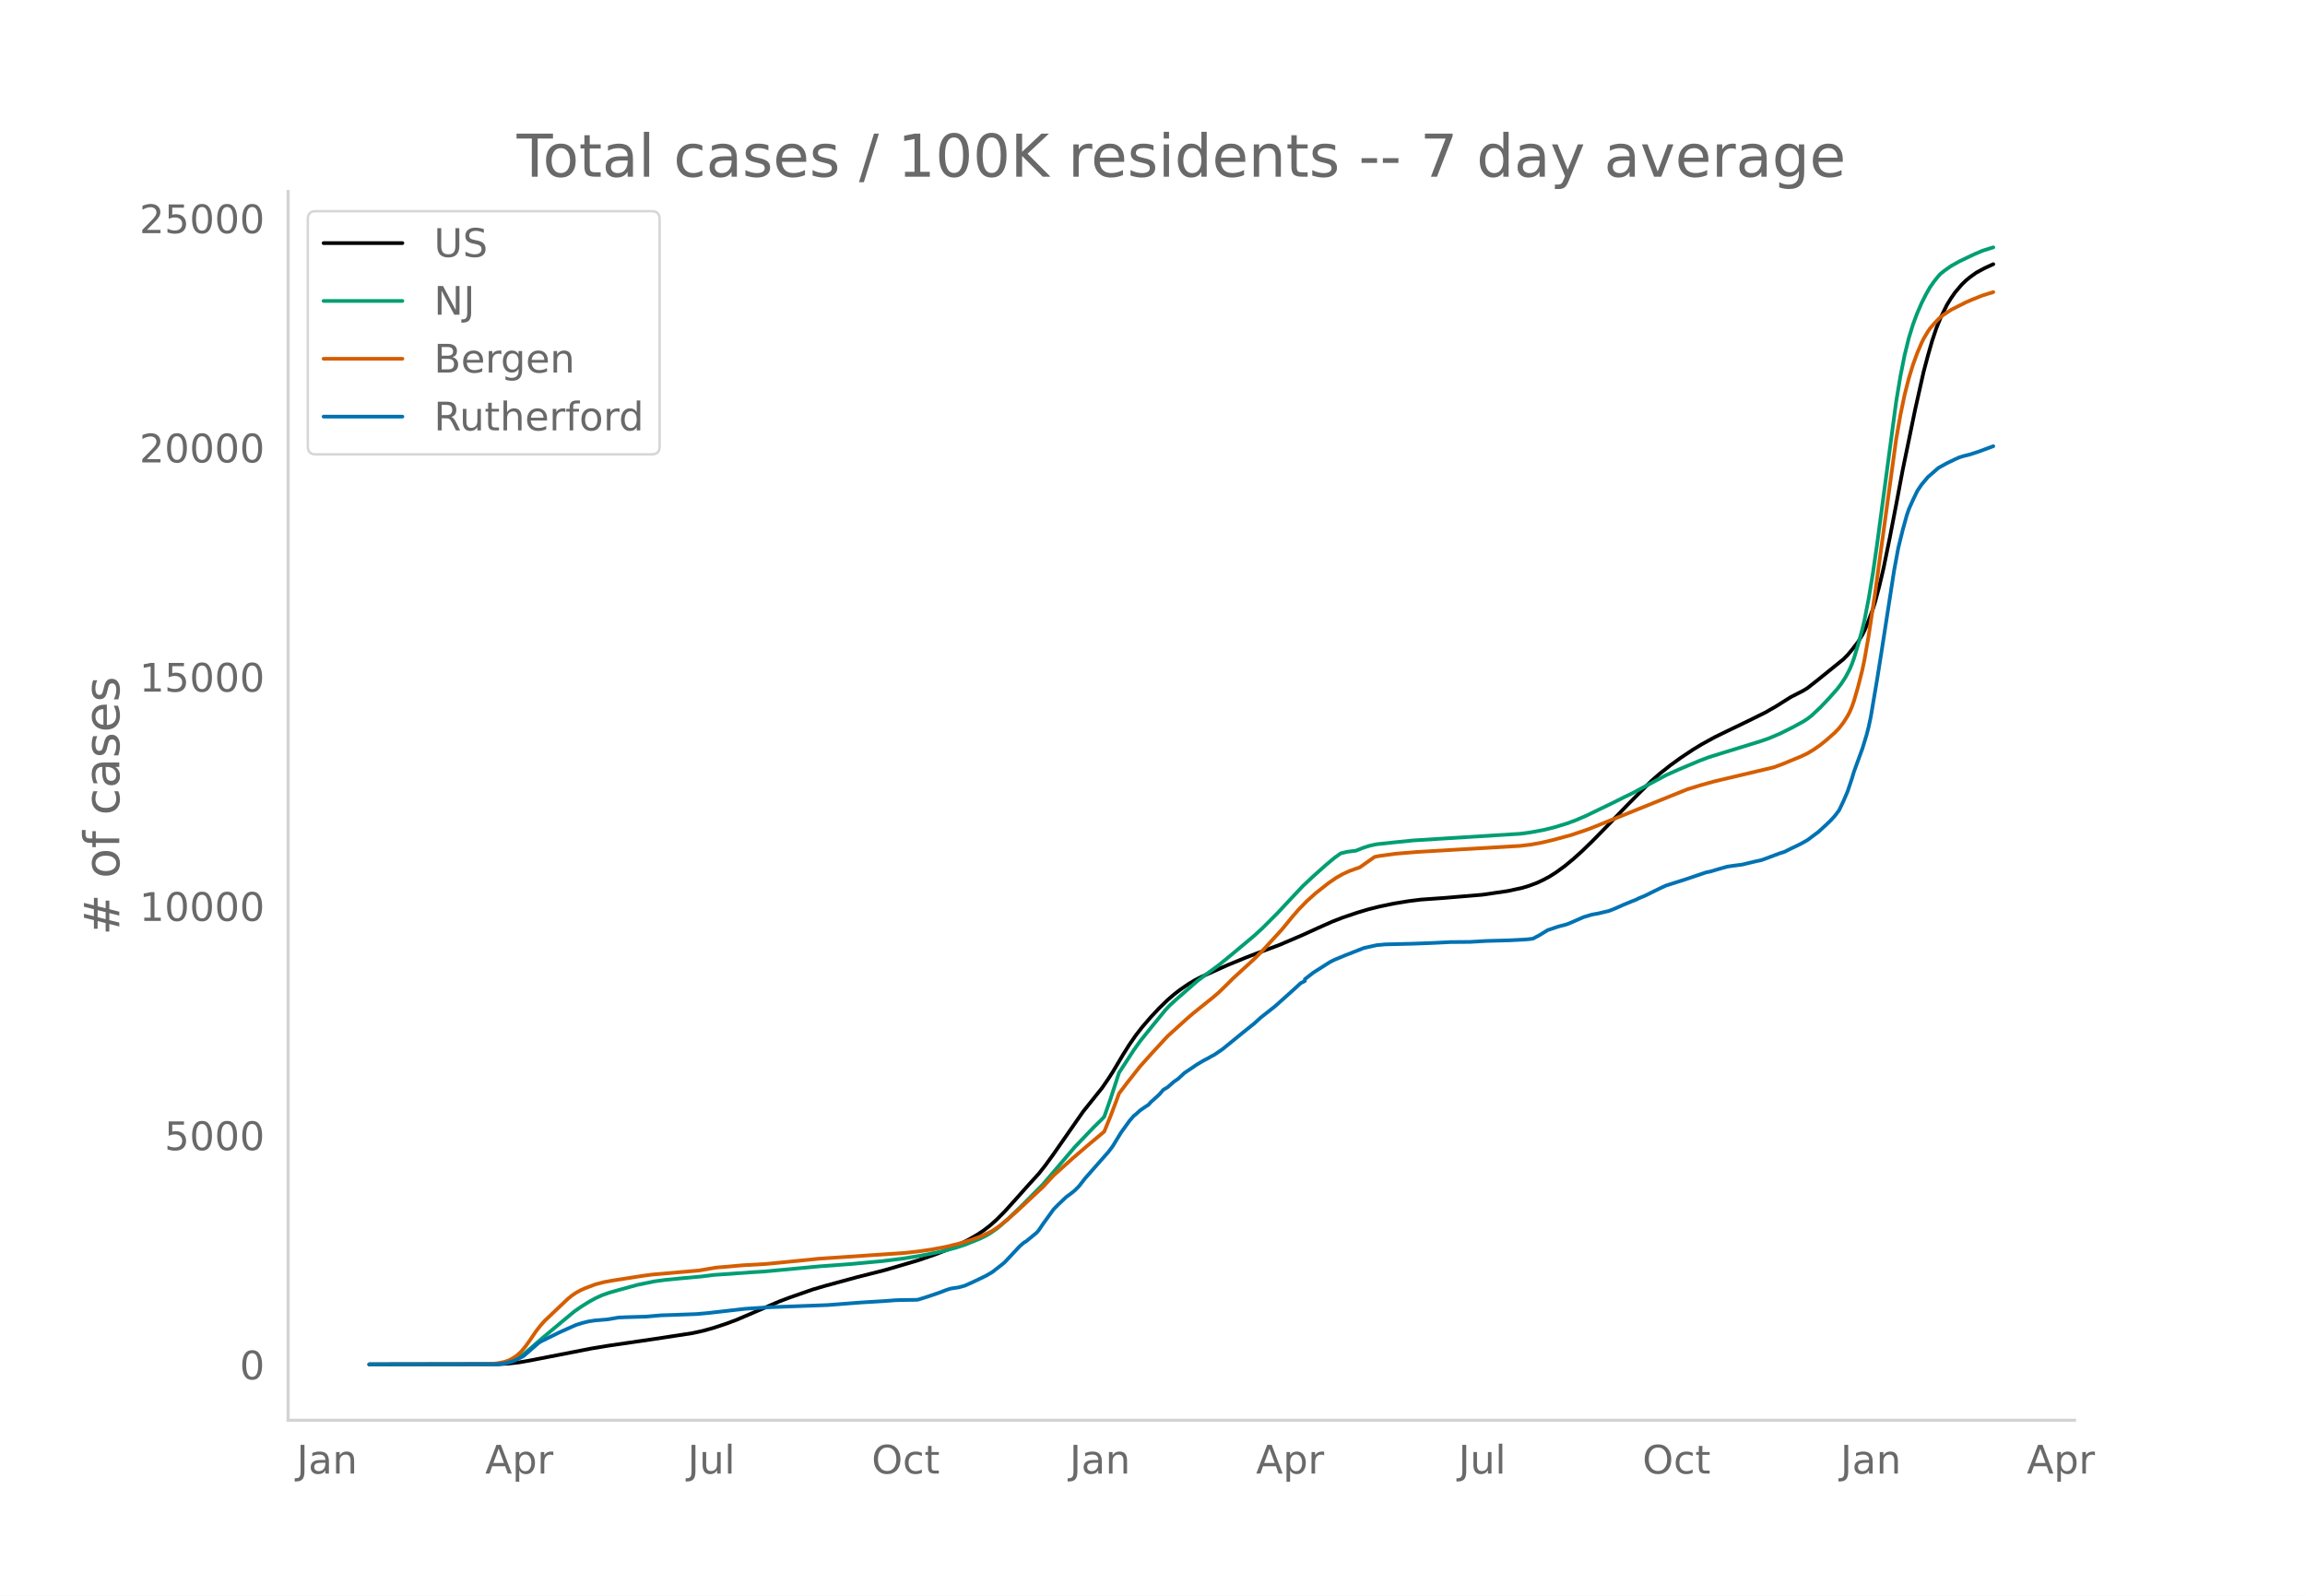
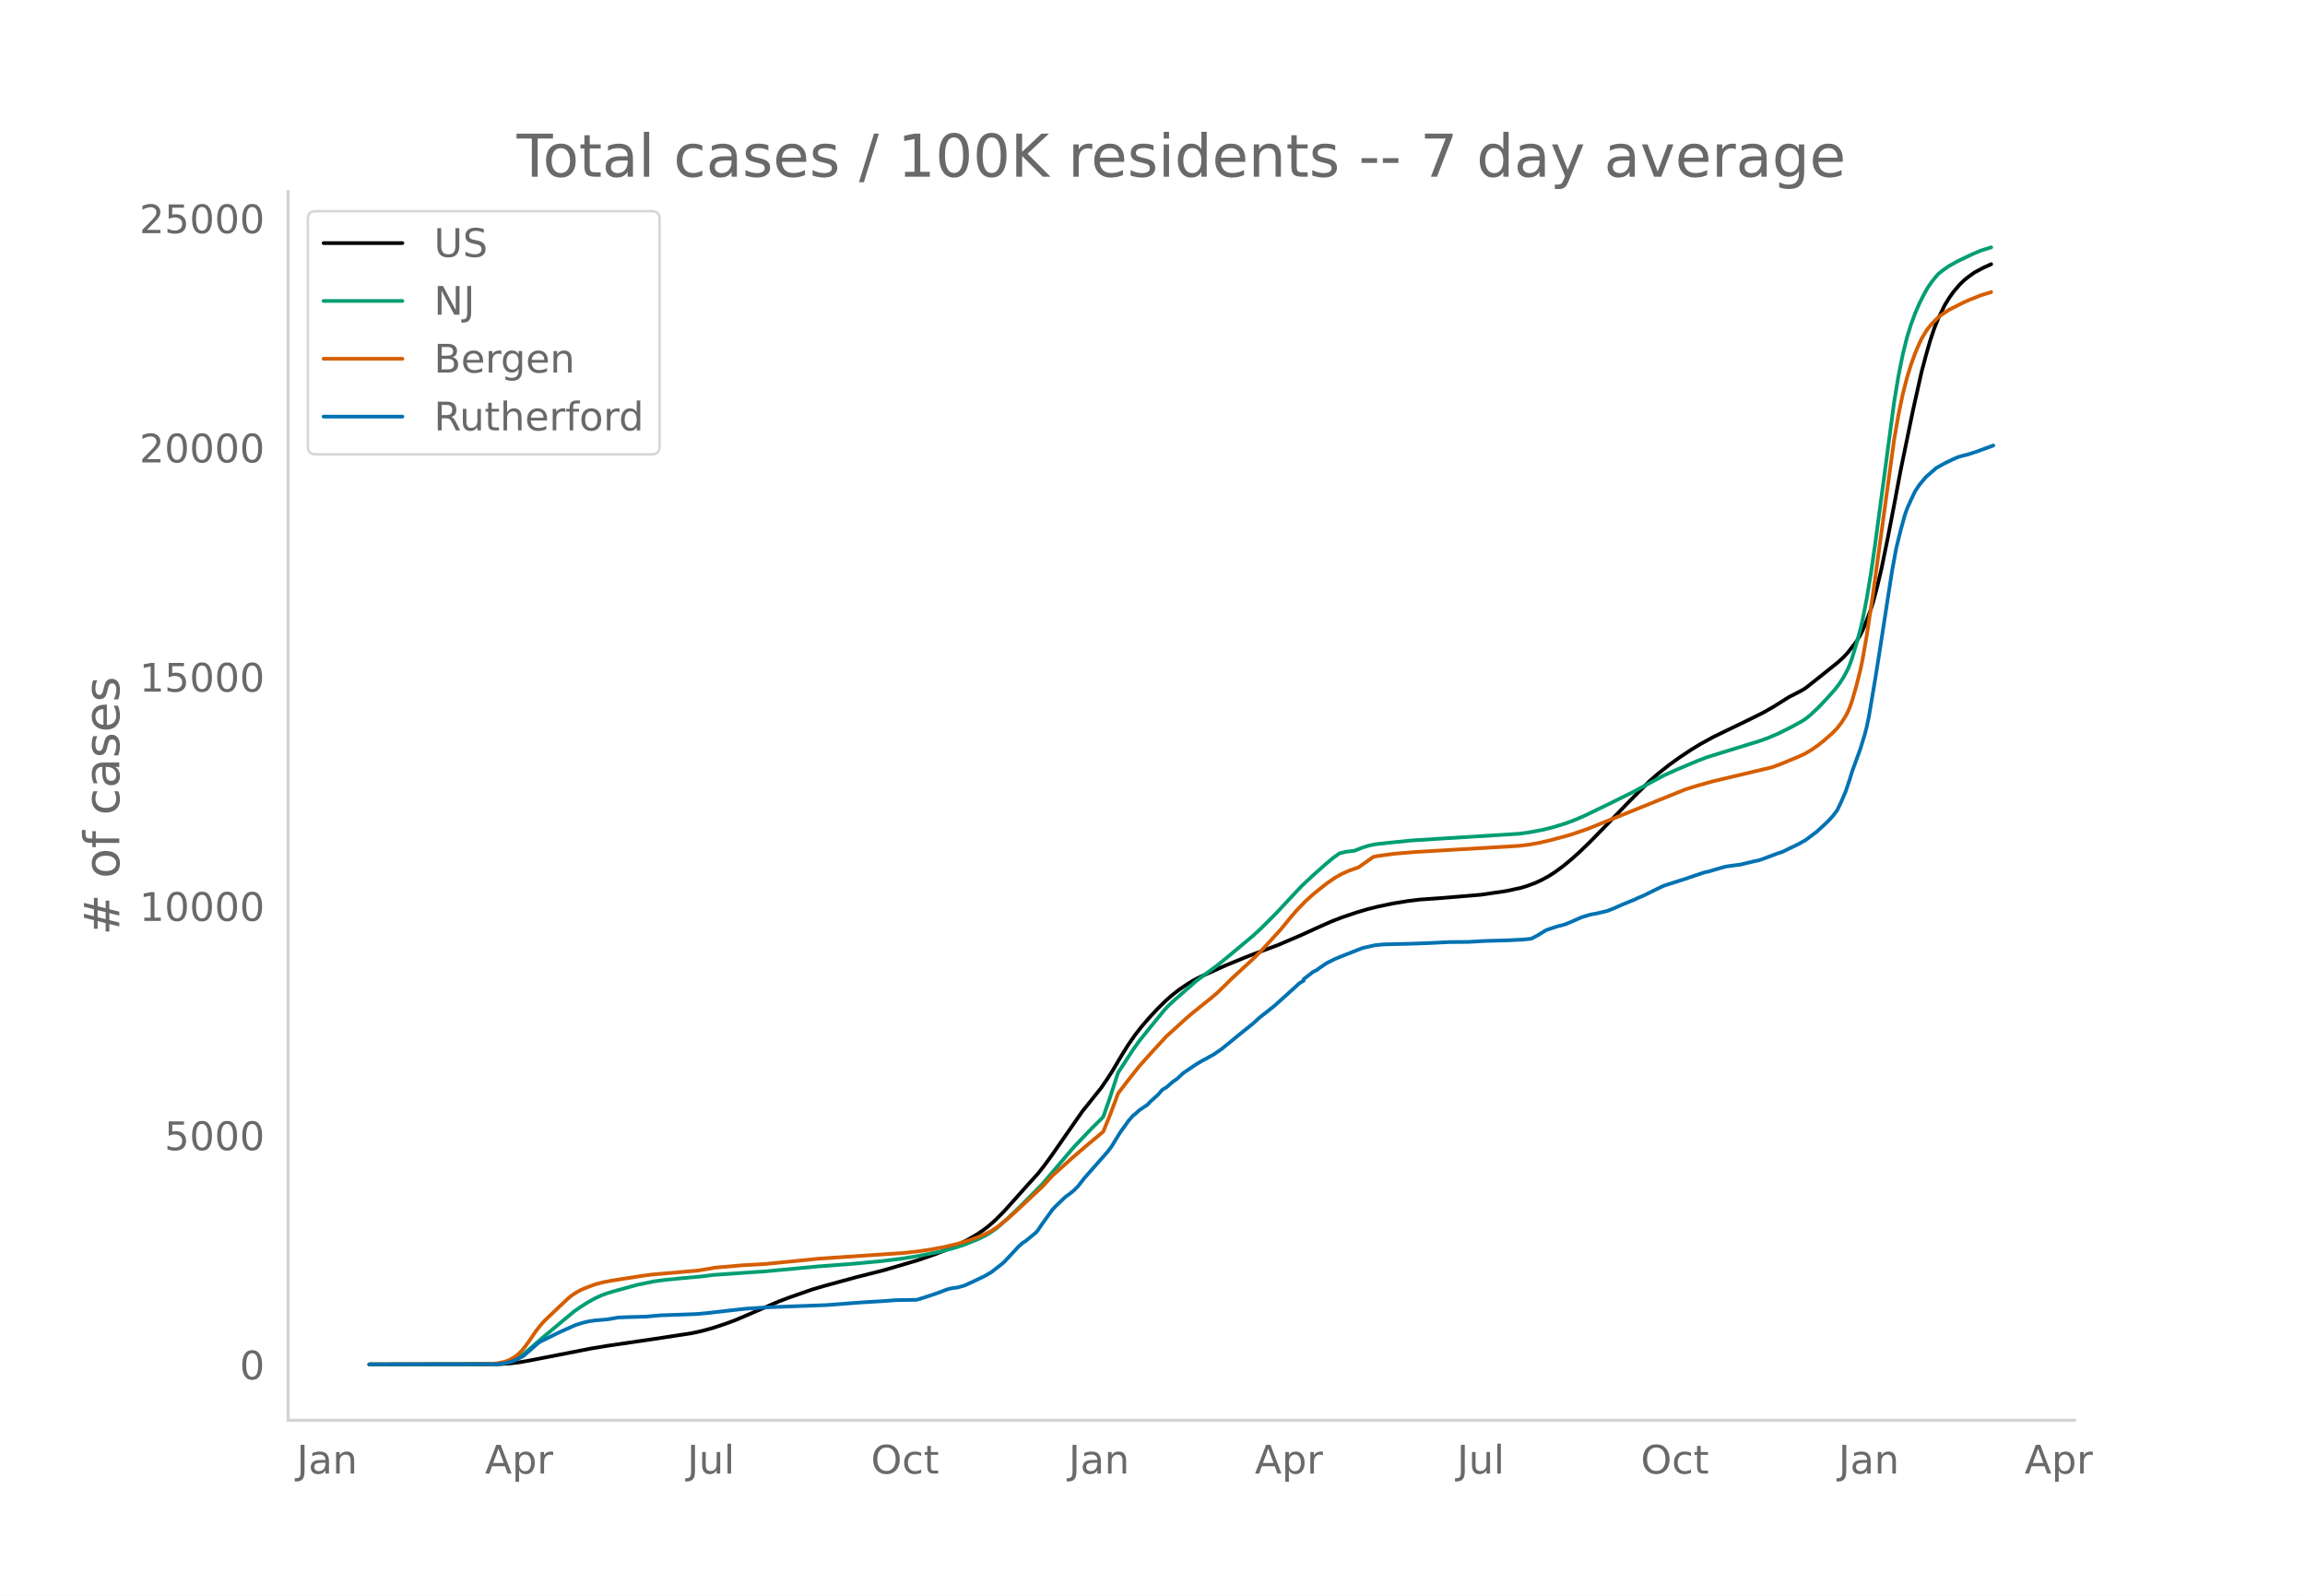
<svg xmlns="http://www.w3.org/2000/svg" xmlns:xlink="http://www.w3.org/1999/xlink" height="864" viewBox="0 0 936 648" width="1248">
  <defs>
    <style>*{stroke-linecap:butt;stroke-linejoin:round}</style>
  </defs>
  <g id="figure_1">
    <path d="M0 648h936V0H0z" style="fill:#fff" id="patch_1" />
    <g id="axes_1">
      <path d="M117 576.72h725.4V77.76H117z" style="fill:none" id="patch_2" />
-       <path clip-path="url(#pa39fddf79e)" d="m149.973 554.04 52.31-.087 4.288-.247 4.288-.495 4.287-.748 24.87-4.852 6.86-1.138 18.866-2.759 15.436-2.362 4.287-.945 4.288-1.193 5.145-1.7 4.288-1.605 5.145-2.207 12.006-5.177 4.288-1.627 9.433-3.286 5.145-1.511 12.863-3.499 11.148-2.82 13.721-4.036 6.86-2.364 6.003-2.343 3.43-1.552 4.288-2.198 3.43-1.977 2.573-1.726 2.573-1.989 2.573-2.287 3.43-3.462 4.287-4.764 5.146-5.778 4.287-4.7 2.573-3.252 3.43-4.714 12.006-17.249 7.718-9.634 2.573-3.753 1.715-2.657 4.287-7.205 2.573-4.083 2.573-3.699 2.572-3.315 3.43-3.973 3.43-3.667 3.43-3.336 2.574-2.229 2.572-1.987 3.43-2.335 2.573-1.54 2.573-1.314 10.29-4.628 7.718-3.174 4.288-1.66 9.433-3.512 9.433-4.04 6.003-2.737 6.003-2.674 4.287-1.67 6.003-2.024 4.288-1.279 4.288-1.08 6.003-1.267 6.002-.983 5.146-.645 2.572-.18 6.003-.426 7.718-.639 8.576-.717 10.29-1.501 6.003-1.298 2.573-.78 3.43-1.27 2.573-1.225 2.572-1.385 2.573-1.636 3.43-2.506 3.43-2.82 3.43-3.08 4.288-4.146 6.003-6.128 8.575-8.901 4.288-4.324 5.145-5.123 3.43-3 4.288-3.39 4.288-3.11 5.145-3.413 3.43-2.077 5.146-2.84 5.145-2.508 8.576-4.134 6.86-3.395 4.288-2.457 6.003-3.776 2.572-1.321 2.573-1.329 1.715-1.053 4.288-3.371 10.29-8.326 1.715-1.728 1.716-2.042 2.572-3.308 1.715-2.868.858-1.71 1.715-4.152 1.715-4.61.858-2.729 1.715-6.452 1.715-7.275 2.572-12.542 2.573-13.33 2.573-13.713 1.715-8.314 3.43-16.661 3.43-15.293 1.715-6.46 1.715-6.011 1.715-5.16 1.716-4.223 2.572-5.25 1.715-2.797 1.715-2.44 2.573-3.031 1.715-1.669 1.715-1.41 2.573-1.848 3.43-1.84 3.43-1.57h0" style="fill:none;stroke:#000;stroke-linecap:round;stroke-width:1.5" id="line2d_1" />
-       <path clip-path="url(#pa39fddf79e)" d="m149.973 554.04 50.595-.08 2.573-.172 2.572-.405 1.715-.53 1.716-.757 1.715-.984 1.715-1.192 2.572-2.143 5.146-4.474 8.575-7.156 4.288-3.552 2.573-1.813 3.43-2.155 2.572-1.418 2.573-1.18 2.573-.943 3.43-.998 8.575-2.356 6.86-1.408 4.288-.578 6.003-.601 8.576-.783 5.145-.64 16.293-1.14 4.288-.267 22.296-2.082 12.864-.949 12.863-1.195 8.575-1.064 6.86-1.122 8.576-1.715 6.003-1.602 3.43-1.125 6.003-2.413 2.573-1.273 1.715-.997 2.573-1.767 1.715-1.402 3.43-3.078 5.145-4.967 8.576-8.648 12.863-15.084 7.718-8.068 3.43-3.365.857-.925 2.573-7.31 3.43-10.534 6.003-9.231 2.573-3.604 5.145-6.4 5.145-6.282 1.715-1.828 2.573-2.37 8.576-7.505 3.43-2.593 5.145-3.754 5.145-4.2 9.433-7.885 3.43-3.15 6.003-6.007 3.43-3.677 6.861-7.312 4.288-4.024 5.145-4.582 3.43-2.877 2.573-1.831 2.573-.622 2.572-.335.858-.064 3.43-1.35 2.573-.787 2.572-.546 6.003-.648 8.576-.87 12.863-.81 30.871-1.916 4.288-.588 5.146-.955 4.287-1.045 5.146-1.565 3.43-1.257 4.287-1.828 11.149-5.386 4.287-2.152 3.43-1.654 6.86-3.68 6.861-3.672 5.146-2.307 8.575-3.609 3.43-1.303 4.288-1.352 17.151-5.277 3.43-1.213 4.288-1.826 5.145-2.57 4.288-2.332 1.715-1.098 1.715-1.358 3.43-3.197 3.43-3.607 3.43-3.846 1.716-2.23 1.715-2.647 1.715-3.212.858-2.037.857-2.382 1.715-5.677 1.715-6.24.858-3.658 1.715-8.778 1.715-10.363 1.715-11.88 7.718-57.658 1.715-10.29 1.715-8.614 1.715-6.97 1.715-5.569 1.716-4.57 1.715-3.968 1.715-3.42 1.715-3.046 1.715-2.438 1.715-2.125.858-.931 1.715-1.365 2.572-1.805 3.43-1.924 6.003-2.86 3.43-1.45 3.43-1.086.858-.26h0" style="fill:none;stroke:#009e73;stroke-linecap:round;stroke-width:1.5" id="line2d_2" />
-       <path clip-path="url(#pa39fddf79e)" d="m149.973 554.04 48.88-.106 3.43-.39 2.573-.527 1.715-.592 1.715-.91 1.715-1.163 1.715-1.589 1.715-2.078 1.715-2.396 2.573-3.78 1.715-2.186 1.715-1.948 9.433-8.945 1.715-1.398 1.715-1.138 1.716-.947 1.715-.771 4.287-1.62 3.43-.914 3.43-.632 12.864-2 3.43-.453 18.866-1.636 6.86-1.172 11.149-.97 9.433-.535 18.866-1.865 2.572-.269 34.302-2.298 6.003-.65 5.146-.736 6.002-1.122 5.146-1.258 5.145-1.559 3.43-1.257 1.715-.713 3.43-1.686 2.573-1.735 3.43-2.75 4.288-3.777 10.29-9.62 4.288-4.617 7.718-6.934 6.003-5.15 6.86-5.748 2.573-6.307 2.573-6.781.857-2.376 3.43-4.503 5.146-6.523 5.145-5.744 6.003-6.497 4.288-3.88 3.43-3.107 2.573-2.23 7.717-6.187 2.573-2.186 3.43-3.31 2.573-2.573 8.575-7.855 3.43-3.45 7.719-8.418 4.287-5.223 2.573-2.967 3.43-3.522 3.43-3.077 5.146-4.074 3.43-2.35 2.572-1.45 2.573-1.18 2.573-.93 1.715-.584 6.003-4.238 1.715-.364 6.86-.94 8.576-.72 42.02-2.468 4.287-.515 4.288-.782 4.288-.997 7.718-2.08 5.145-1.72 2.573-.919 39.447-15.927 5.145-1.6 6.003-1.67 24.011-5.69 3.43-1.256 7.718-3.183 2.573-1.23 2.573-1.548 2.572-1.796 2.573-2.066 3.43-3.032 1.715-1.796 1.715-2.235 1.715-2.686.858-1.65.858-2 .857-2.42 1.715-5.942 1.715-6.78.858-4.093 1.715-9.853 2.573-17.035 8.575-62.581 1.715-9.825 1.715-8.25 1.715-6.713 1.715-5.593 1.716-4.683 1.715-4.024.857-1.772 1.715-2.868.858-1.271 1.715-2.01 1.715-1.79 1.715-1.513 3.43-2.29 6.003-3.033 2.573-1.122 4.288-1.708 4.287-1.32h0" style="fill:none;stroke:#d55e00;stroke-linecap:round;stroke-width:1.5" id="line2d_3" />
-       <path clip-path="url(#pa39fddf79e)" d="m149.973 554.04 51.453-.087 2.572-.175 1.715-.32 2.573-.711 1.715-.741 2.573-1.352 1.715-1.467 4.288-3.75.857-.595 7.718-3.807 4.288-1.918 2.572-1.134 2.573-.8 2.573-.624 2.572-.378 5.146-.436 4.287-.74 3.43-.146 7.719-.218 6.002-.523 5.146-.175 6.003-.217 3.43-.131 4.287-.378 15.436-1.758 7.718-.494 2.573-.16 23.154-.858 13.72-1.06 9.433-.567 4.288-.334 2.573-.087 6.003-.073.857-.116 3.43-1.076 5.146-1.743 2.572-1.003 1.715-.567 1.716-.305 1.715-.232 2.572-.712 3.43-1.54 5.146-2.471 2.572-1.511 4.288-3.342.858-.756 6.003-6.408 1.715-1.482.857-.48 4.288-3.531.857-.988 1.716-2.543 4.287-5.929 1.715-1.758 3.43-3.27 1.716-1.25 1.715-1.365 1.715-1.715 2.573-3.298 9.433-10.695 1.715-2.267 1.715-2.819 1.715-2.805 3.43-4.751 1.715-1.976.858-.669 1.715-1.555 1.715-1.206 1.715-1.104.858-1.003 3.43-3.095 1.715-1.976 1.715-1.017 2.573-2.238 1.715-1.192 2.572-2.383 5.146-3.473 2.572-1.525 1.715-.887 1.715-.988.858-.421 3.43-2.34 7.718-6.292 1.715-1.38 3.43-2.747 2.573-2.354 6.003-4.737 6.86-6.146 1.715-1.555 1.715-1.599 1.716-.872v-.74l3.43-2.674 6.86-4.345 1.715-.858 1.715-.712 2.573-1.075 7.718-3.022 5.145-1.134 3.43-.32 11.149-.276 6.002-.217 3.43-.146 6.003-.305 7.718-.058 6.86-.392 9.434-.262 6.003-.305 1.715-.145 1.715-.233 2.572-1.351 3.43-2.107 4.288-1.439 3.43-.9 1.716-.698 5.145-2.253 3.43-1.017 2.573-.465 4.288-1.017 2.572-1.017 3.43-1.526 3.43-1.41 1.716-.668.857-.465 2.573-1.06 4.288-2.122 2.572-1.25 1.715-.785 7.718-2.455 8.576-2.892 1.715-.349 2.572-.77 4.288-1.22 2.573-.378 3.43-.436 5.145-1.235 2.573-.553 1.715-.595 6.003-2.253 1.715-.523 2.573-1.279 2.572-1.22 1.715-.857 2.573-1.454 3.43-2.572.858-.61 3.43-3.139 1.715-1.656 1.715-1.875 1.715-2.281 1.715-3.604 1.715-3.996 1.716-5.115.857-2.862 3.43-9.402 1.715-5.609.858-3.313.857-4.054 2.573-15.229 1.715-10.767 5.146-33.233 1.715-9.27 1.715-6.976 1.715-6.248.857-2.514 1.715-3.865 1.716-3.56 1.715-2.558 2.572-3.08 4.288-3.735 3.43-1.904 3.43-1.656 1.716-.756 1.715-.523 2.572-.64 3.43-1.118 6.003-2.223h0" style="fill:none;stroke:#0072b2;stroke-linecap:round;stroke-width:1.5" id="line2d_4" />
+       <path clip-path="url(#p1d77fc6f17)" d="m149.973 554.04 52.242-.087 4.282-.247 4.283-.495 4.282-.748 24.836-4.852 6.852-1.138 18.841-2.759 15.416-2.362 4.282-.945 4.283-1.193 5.138-1.7 4.282-1.605 5.139-2.207 11.99-5.177 4.282-1.627 9.421-3.286 5.139-1.511 12.846-3.499 11.134-2.82 13.703-4.036 6.851-2.364 5.995-2.343 3.426-1.552 4.282-2.198 3.426-1.977 2.57-1.726 2.568-1.989 2.57-2.287 3.426-3.462 4.282-4.764 5.138-5.778 4.282-4.7 2.57-3.252 3.425-4.714 11.99-17.249 7.708-9.634 2.57-3.753 1.713-2.657 4.282-7.205 2.57-4.083 2.568-3.699 2.57-3.315 3.425-3.973 3.426-3.667 3.426-3.336 2.57-2.229 2.569-1.987 3.425-2.335 2.57-1.54 2.569-1.314 10.277-4.628 7.708-3.174 4.282-1.66 9.421-3.512 9.42-4.04 5.996-2.737 5.995-2.674 4.282-1.67 5.995-2.024 4.282-1.279 4.282-1.08 5.995-1.267 5.995-.983 5.14-.645 2.568-.18 5.995-.426 7.708-.639 8.565-.717 10.277-1.501 5.995-1.298 2.57-.78 3.425-1.27 2.57-1.225 2.569-1.385 2.569-1.636 3.426-2.506 3.425-2.82 3.426-3.08 4.282-4.146 5.995-6.128 8.565-8.901 4.282-4.324 5.138-5.123 3.426-3 4.282-3.39 4.283-3.11 5.138-3.413 3.426-2.077 5.138-2.84 5.14-2.508 8.563-4.134 6.852-3.395 4.282-2.457 5.995-3.776 2.57-1.321 2.569-1.329 1.713-1.053 5.138-4.056 7.708-6.164 2.57-2.312 1.712-1.866 3.426-4.377 1.713-2.868.856-1.71 1.713-4.152 1.713-4.61.857-2.729 1.712-6.452 1.713-7.275 2.57-12.542 2.569-13.33 2.57-13.713 1.712-8.314 3.426-16.661 3.426-15.293 1.712-6.46 1.713-6.011 1.713-5.16 1.713-4.223 2.57-5.25 1.712-2.797 1.713-2.44 2.57-3.031 1.712-1.669 1.713-1.41 2.57-1.848 3.425-1.84 3.426-1.57h0" style="fill:none;stroke:#000;stroke-linecap:round;stroke-width:1.5" id="line2d_1" />
+       <path clip-path="url(#p1d77fc6f17)" d="m149.973 554.04 50.53-.08 2.569-.172 2.569-.405 1.713-.53 1.713-.757 1.713-.984 1.712-1.192 2.57-2.143 5.138-4.474 8.565-7.156 4.282-3.552 2.57-1.813 3.425-2.155 2.57-1.418 2.569-1.18 2.569-.943 3.426-.998 8.564-2.356 6.851-1.408 4.283-.578 5.995-.601 8.564-.783 5.139-.64 16.272-1.14 4.282-.267 22.267-2.082 12.847-.949 12.846-1.195 8.565-1.064 6.851-1.122 8.564-1.715 5.996-1.602 3.425-1.125 5.995-2.413 2.57-1.273 1.712-.997 2.57-1.767 1.713-1.402 3.425-3.078 5.139-4.967 8.564-8.648 12.847-15.084 7.708-8.068 3.425-3.365.857-.925 2.57-7.31 3.425-10.534 5.995-9.231 2.57-3.604 5.138-6.4 5.139-6.282 1.712-1.828 2.57-2.37 8.564-7.505 3.426-2.593 5.138-3.754 5.139-4.2 9.42-7.885 3.427-3.15 5.995-6.007 3.425-3.677 6.852-7.312 4.282-4.024 5.139-4.582 3.425-2.877 2.57-1.831 2.569-.622 2.57-.335.856-.064 3.425-1.35 2.57-.787 2.569-.546 5.995-.648 8.564-.87 12.847-.81 30.832-1.916 4.282-.588 5.138-.955 4.282-1.045 5.14-1.565 3.425-1.257 4.282-1.828 11.134-5.386 4.282-2.152 3.426-1.654 6.851-3.68 6.851-3.672 5.14-2.307 8.563-3.609 3.426-1.303 4.282-1.352 17.129-5.277 3.426-1.213 4.282-1.826 5.139-2.57 4.282-2.332 1.713-1.098 1.712-1.358 3.426-3.197 3.426-3.607 3.426-3.846 1.713-2.23 1.712-2.647 1.713-3.212.857-2.037.856-2.382 1.713-5.677 1.713-6.24.856-3.658 1.713-8.778 1.713-10.363 1.713-11.88 7.708-57.658 1.713-10.29 1.713-8.614 1.712-6.97 1.713-5.569 1.713-4.57 1.713-3.968 1.713-3.42 1.713-3.046 1.713-2.438 1.713-2.125.856-.931 1.713-1.365 2.57-1.805 3.425-1.924 5.995-2.86 3.426-1.45 3.425-1.086.857-.26h0" style="fill:none;stroke:#009e73;stroke-linecap:round;stroke-width:1.5" id="line2d_2" />
+       <path clip-path="url(#p1d77fc6f17)" d="m149.973 554.04 48.816-.106 3.426-.39 2.57-.527 1.712-.592 1.713-.91 1.713-1.163 1.713-1.589 1.713-2.078 1.713-2.396 2.57-3.78 1.712-2.186 1.713-1.948 9.42-8.945 1.713-1.398 1.713-1.138 1.713-.947 1.713-.771 4.282-1.62 3.426-.914 3.426-.632 12.846-2 3.426-.453 18.842-1.636 6.851-1.172 11.134-.97 9.42-.535 18.842-1.865 2.57-.269 34.257-2.298 5.995-.65 5.138-.736 5.995-1.122 5.139-1.258 5.139-1.559 3.425-1.257 1.713-.713 3.426-1.686 2.57-1.735 3.425-2.75 4.282-3.777 10.277-9.62 4.282-4.617 7.708-6.934 5.995-5.15 6.852-5.748 2.57-6.307 2.569-6.781.856-2.376 3.426-4.503 5.138-6.523 5.139-5.744 5.995-6.497 4.282-3.88 3.426-3.107 2.57-2.23 7.707-6.187 2.57-2.186 3.425-3.31 2.57-2.573 8.564-7.855 3.426-3.45 7.707-8.418 4.283-5.223 2.569-2.967 3.426-3.522 3.425-3.077 5.139-4.074 3.426-2.35 2.569-1.45 2.57-1.18 2.569-.93 1.712-.584 5.996-4.238 1.712-.364 6.852-.94 8.564-.72 41.966-2.468 4.282-.515 4.282-.782 4.282-.997 7.708-2.08 5.139-1.72 2.569-.919 39.396-15.927 5.138-1.6 5.995-1.67 23.98-5.69 3.426-1.256 7.708-3.183 2.57-1.23 2.569-1.548 2.57-1.796 2.569-2.066 3.425-3.032 1.713-1.796 1.713-2.235 1.713-2.686.856-1.65.857-2 .856-2.42 1.713-5.942 1.713-6.78.856-4.093 1.713-9.853 2.57-17.035 8.564-62.581 1.713-9.825 1.713-8.25 1.712-6.713 1.713-5.593 1.713-4.683 1.713-4.024.857-1.772 1.712-2.868.857-1.271 1.713-2.01 1.713-1.79 1.712-1.513 3.426-2.29 5.995-3.033 2.57-1.122 4.282-1.708 4.282-1.32h0" style="fill:none;stroke:#d55e00;stroke-linecap:round;stroke-width:1.5" id="line2d_3" />
+       <path clip-path="url(#p1d77fc6f17)" d="m149.973 554.04 51.386-.087 2.57-.175 1.712-.32 2.57-.711 1.712-.741 2.57-1.352 1.712-1.467 4.282-3.75.857-.595 7.708-3.807 4.282-1.918 2.57-1.134 2.569-.8 2.569-.624 2.57-.378 5.138-.436 4.282-.74 3.426-.146 7.708-.218 5.995-.523 5.138-.175 5.995-.217 3.426-.131 4.282-.378 15.416-1.758 7.708-.494 2.57-.16 23.123-.858 13.703-1.06 9.42-.567 4.283-.334 2.57-.087 5.994-.073.857-.116 3.425-1.076 5.139-1.743 2.57-1.003 1.712-.567 1.713-.305 1.713-.232 2.57-.712 3.425-1.54 5.139-2.471 2.569-1.511 4.282-3.342.857-.756 5.995-6.408 1.712-1.482.857-.48 4.282-3.531.856-.988 1.713-2.543 4.282-5.929 1.713-1.758 3.426-3.27 1.713-1.25 1.713-1.365 1.713-1.715 2.569-3.298 9.42-10.695 1.714-2.267 1.713-2.819 1.712-2.805 3.426-4.751 1.713-1.976.856-.669 1.713-1.555 1.713-1.206 1.713-1.104.856-1.003 3.426-3.095 1.713-1.976 1.713-1.017 2.57-2.238 1.712-1.192 2.57-2.383 5.138-3.473 2.57-1.525 1.712-.887 1.713-.988.857-.421 3.425-2.34 7.708-6.292 1.713-1.38 3.426-2.747 2.57-2.354 5.994-4.737 6.852-6.146 1.712-1.555 1.713-1.599 1.713-1.002v-.61l3.426-2.674.856-.553.857-.377 1.713-1.236 2.569-1.729 3.426-1.7 3.425-1.395 7.708-3.022 5.139-1.134 3.426-.32 11.133-.276 5.995-.217 3.426-.146 5.995-.305 7.708-.058 6.852-.392 9.42-.262 5.995-.305 1.713-.145 1.713-.233 2.57-1.351 3.425-2.107 4.282-1.439 3.426-.9 1.713-.698 5.139-2.253 3.425-1.017 2.57-.465 4.282-1.017 2.57-1.017 3.425-1.526 3.426-1.41 1.712-.668.857-.465 2.57-1.06 4.281-2.122 2.57-1.25 1.712-.785 7.708-2.455 8.565-2.892 1.713-.349 2.569-.77 4.282-1.22 2.57-.378 3.425-.436 5.139-1.235 2.569-.553 1.713-.595 5.995-2.253 1.713-.523 2.57-1.279 2.568-1.22 1.713-.857 2.57-1.454 3.425-2.572.857-.61 3.426-3.139 1.712-1.656 1.713-1.875 1.713-2.281 1.713-3.604 1.713-3.996 1.713-5.115.856-2.862 3.426-9.402 1.713-5.609.856-3.313.857-4.054 2.569-15.229 1.713-10.767 5.138-33.233 1.713-9.27 1.713-6.976 1.713-6.248.856-2.514 1.713-3.865 1.713-3.56 1.713-2.558 2.57-3.08 4.282-3.735 3.425-1.904 3.426-1.656 1.713-.756 1.713-.523 2.57-.64 3.425-1.118 6.851-2.5h0" style="fill:none;stroke:#0072b2;stroke-linecap:round;stroke-width:1.5" id="line2d_4" />
      <path d="M117 576.72V77.76" style="fill:none;stroke:#d3d3d3;stroke-linecap:square;stroke-linejoin:miter;stroke-width:1.25" id="patch_3" />
      <path d="M117 576.72h725.4" style="fill:none;stroke:#d3d3d3;stroke-linecap:square;stroke-linejoin:miter;stroke-width:1.25" id="patch_4" />
      <g id="matplotlib.axis_1">
        <g id="xtick_1">
-           <g style="fill:#696969" transform="matrix(.16 0 0 -.16 120.49 598.378)" id="text_1">
+           <g style="fill:#696969" transform="matrix(.16 0 0 -.16 120.512 598.378)" id="text_1">
            <defs>
              <path d="M9.813 72.906h9.859V5.078q0-13.187-5-19.14-5-5.954-16.094-5.954h-3.75v8.297h3.078q6.531 0 9.219 3.672Q9.813-4.39 9.813 5.078z" id="DejaVuSans-74" />
              <path d="M34.281 27.484q-10.89 0-15.093-2.484-4.204-2.484-4.204-8.5 0-4.781 3.157-7.594 3.156-2.797 8.562-2.797 7.485 0 12 5.297 4.516 5.297 4.516 14.078v2zm17.922 3.72V0H43.22v8.297Q40.14 3.328 35.547.953q-4.594-2.375-11.234-2.375-8.391 0-13.36 4.719Q6 8.016 6 15.922q0 9.219 6.172 13.906 6.187 4.688 18.437 4.688h12.61v.89q0 6.203-4.078 9.594-4.078 3.39-11.453 3.39-4.688 0-9.141-1.124-4.438-1.125-8.531-3.375v8.312q4.921 1.906 9.562 2.844 4.64.953 9.031.953 11.875 0 17.735-6.156 5.86-6.14 5.86-18.64z" id="DejaVuSans-97" />
              <path d="M54.89 33.016V0h-8.984v32.719q0 7.765-3.031 11.61-3.031 3.858-9.078 3.858-7.281 0-11.484-4.64-4.204-4.625-4.204-12.64V0H9.08v54.688h9.03v-8.5q3.235 4.937 7.594 7.374Q30.078 56 35.797 56q9.422 0 14.25-5.828 4.844-5.828 4.844-17.156z" id="DejaVuSans-110" />
            </defs>
            <use xlink:href="#DejaVuSans-74" />
            <use x="29.492" xlink:href="#DejaVuSans-97" />
            <use x="90.771" xlink:href="#DejaVuSans-110" />
          </g>
        </g>
        <g id="xtick_2">
-           <g style="fill:#696969" transform="matrix(.16 0 0 -.16 197.019 598.378)" id="text_2">
+           <g style="fill:#696969" transform="matrix(.16 0 0 -.16 196.94 598.378)" id="text_2">
            <defs>
              <path d="M34.188 63.188 20.797 26.906h26.812zm-5.579 9.718h11.188L67.578 0h-10.25l-6.64 18.703h-32.86L11.188 0H.78z" id="DejaVuSans-65" />
              <path d="M18.11 8.203v-29H9.077v75.484h9.031v-8.296q2.844 4.875 7.157 7.234Q29.594 56 35.594 56q9.968 0 16.187-7.906 6.235-7.907 6.235-20.797T51.78 6.484q-6.218-7.906-16.187-7.906-6 0-10.328 2.375-4.313 2.375-7.157 7.25zm30.578 19.094q0 9.906-4.079 15.547-4.078 5.64-11.203 5.64-7.14 0-11.218-5.64-4.079-5.64-4.079-15.547 0-9.906 4.078-15.547 4.079-5.64 11.22-5.64 7.124 0 11.202 5.64t4.078 15.547z" id="DejaVuSans-112" />
              <path d="M41.11 46.297q-1.516.875-3.297 1.281Q36.03 48 33.89 48q-7.625 0-11.703-4.953-4.079-4.953-4.079-14.234V0H9.08v54.688h9.03v-8.5q2.844 4.984 7.375 7.39Q30.031 56 36.531 56q.922 0 2.047-.125 1.125-.11 2.484-.36z" id="DejaVuSans-114" />
            </defs>
            <use xlink:href="#DejaVuSans-65" />
            <use x="68.408" xlink:href="#DejaVuSans-112" />
            <use x="131.885" xlink:href="#DejaVuSans-114" />
          </g>
        </g>
        <g id="xtick_3">
-           <g style="fill:#696969" transform="matrix(.16 0 0 -.16 279.243 598.378)" id="text_3">
+           <g style="fill:#696969" transform="matrix(.16 0 0 -.16 279.063 598.378)" id="text_3">
            <defs>
              <path d="M8.5 21.578v33.11h8.984V21.922q0-7.766 3.016-11.656 3.031-3.875 9.094-3.875 7.265 0 11.484 4.64 4.234 4.64 4.234 12.656v31h8.985V0h-8.984v8.406Q42.047 3.422 37.718 1q-4.313-2.422-10.032-2.422-9.421 0-14.312 5.86Q8.5 10.296 8.5 21.578zM31.11 56z" id="DejaVuSans-117" />
              <path d="M9.422 75.984h8.984V0H9.422z" id="DejaVuSans-108" />
            </defs>
            <use xlink:href="#DejaVuSans-74" />
            <use x="29.492" xlink:href="#DejaVuSans-117" />
            <use x="92.871" xlink:href="#DejaVuSans-108" />
          </g>
        </g>
        <g id="xtick_4">
-           <g style="fill:#696969" transform="matrix(.16 0 0 -.16 353.957 598.378)" id="text_4">
+           <g style="fill:#696969" transform="matrix(.16 0 0 -.16 353.675 598.378)" id="text_4">
            <defs>
              <path d="M39.406 66.219q-10.75 0-17.078-8.016-6.312-8-6.312-21.828 0-13.766 6.312-21.781 6.328-8 17.078-8 10.735 0 17.016 8 6.281 8.015 6.281 21.781 0 13.828-6.281 21.828-6.281 8.016-17.016 8.016zm0 8q15.328 0 24.5-10.281 9.188-10.282 9.188-27.563 0-17.234-9.188-27.516-9.172-10.28-24.5-10.28-15.375 0-24.593 10.25-9.204 10.265-9.204 27.546t9.204 27.563q9.218 10.28 24.593 10.28z" id="DejaVuSans-79" />
              <path d="M48.781 52.594v-8.407q-3.812 2.11-7.64 3.157-3.828 1.047-7.735 1.047-8.75 0-13.593-5.547-4.829-5.532-4.829-15.547 0-10.016 4.829-15.563 4.843-5.53 13.593-5.53 3.907 0 7.735 1.046 3.828 1.047 7.64 3.156V2.094Q45.016.344 40.984-.531q-4.015-.89-8.562-.89-12.36 0-19.64 7.765-7.266 7.765-7.266 20.953 0 13.375 7.343 21.031Q20.22 56 33.016 56q4.14 0 8.093-.86 3.953-.843 7.672-2.546z" id="DejaVuSans-99" />
              <path d="M18.313 70.219V54.688h18.5v-6.985h-18.5V18.016q0-6.688 1.828-8.594 1.828-1.906 7.453-1.906h9.218V0h-9.218q-10.407 0-14.36 3.875-3.953 3.89-3.953 14.14v29.688H2.687v6.984h6.594V70.22z" id="DejaVuSans-116" />
            </defs>
            <use xlink:href="#DejaVuSans-79" />
            <use x="78.711" xlink:href="#DejaVuSans-99" />
            <use x="133.691" xlink:href="#DejaVuSans-116" />
          </g>
        </g>
        <g id="xtick_5">
-           <g style="fill:#696969" transform="matrix(.16 0 0 -.16 434.352 598.378)" id="text_5">
+           <g style="fill:#696969" transform="matrix(.16 0 0 -.16 433.967 598.378)" id="text_5">
            <use xlink:href="#DejaVuSans-74" />
            <use x="29.492" xlink:href="#DejaVuSans-97" />
            <use x="90.771" xlink:href="#DejaVuSans-110" />
          </g>
        </g>
        <g id="xtick_6">
-           <g style="fill:#696969" transform="matrix(.16 0 0 -.16 510.024 598.378)" id="text_6">
+           <g style="fill:#696969" transform="matrix(.16 0 0 -.16 509.538 598.378)" id="text_6">
            <use xlink:href="#DejaVuSans-65" />
            <use x="68.408" xlink:href="#DejaVuSans-112" />
            <use x="131.885" xlink:href="#DejaVuSans-114" />
          </g>
        </g>
        <g id="xtick_7">
-           <g style="fill:#696969" transform="matrix(.16 0 0 -.16 592.248 598.378)" id="text_7">
+           <g style="fill:#696969" transform="matrix(.16 0 0 -.16 591.661 598.378)" id="text_7">
            <use xlink:href="#DejaVuSans-74" />
            <use x="29.492" xlink:href="#DejaVuSans-117" />
            <use x="92.871" xlink:href="#DejaVuSans-108" />
          </g>
        </g>
        <g id="xtick_8">
-           <g style="fill:#696969" transform="matrix(.16 0 0 -.16 666.963 598.378)" id="text_8">
+           <g style="fill:#696969" transform="matrix(.16 0 0 -.16 666.273 598.378)" id="text_8">
            <use xlink:href="#DejaVuSans-79" />
            <use x="78.711" xlink:href="#DejaVuSans-99" />
            <use x="133.691" xlink:href="#DejaVuSans-116" />
          </g>
        </g>
        <g id="xtick_9">
-           <g style="fill:#696969" transform="matrix(.16 0 0 -.16 747.357 598.378)" id="text_9">
+           <g style="fill:#696969" transform="matrix(.16 0 0 -.16 746.565 598.378)" id="text_9">
            <use xlink:href="#DejaVuSans-74" />
            <use x="29.492" xlink:href="#DejaVuSans-97" />
            <use x="90.771" xlink:href="#DejaVuSans-110" />
          </g>
        </g>
        <g id="xtick_10">
-           <g style="fill:#696969" transform="matrix(.16 0 0 -.16 823.029 598.378)" id="text_10">
+           <g style="fill:#696969" transform="matrix(.16 0 0 -.16 822.137 598.378)" id="text_10">
            <use xlink:href="#DejaVuSans-65" />
            <use x="68.408" xlink:href="#DejaVuSans-112" />
            <use x="131.885" xlink:href="#DejaVuSans-114" />
          </g>
        </g>
      </g>
      <g id="matplotlib.axis_2">
        <g id="ytick_1">
          <g style="fill:#696969" transform="matrix(.16 0 0 -.16 97.32 560.119)" id="text_11">
            <defs>
              <path d="M31.781 66.406q-7.61 0-11.453-7.5Q16.5 51.422 16.5 36.375q0-14.984 3.828-22.484 3.844-7.5 11.453-7.5 7.672 0 11.5 7.5 3.844 7.5 3.844 22.484 0 15.047-3.844 22.531-3.828 7.5-11.5 7.5zm0 7.813q12.266 0 18.735-9.703 6.468-9.688 6.468-28.141 0-18.406-6.468-28.11-6.47-9.687-18.735-9.687-12.25 0-18.718 9.688-6.47 9.703-6.47 28.109 0 18.453 6.47 28.14Q19.53 74.22 31.78 74.22z" id="DejaVuSans-48" />
            </defs>
            <use xlink:href="#DejaVuSans-48" />
          </g>
        </g>
        <g id="ytick_2">
          <g style="fill:#696969" transform="matrix(.16 0 0 -.16 66.78 467.032)" id="text_12">
            <defs>
              <path d="M10.797 72.906h38.719v-8.312H19.828v-17.86q2.14.735 4.281 1.094 2.157.36 4.313.36 12.203 0 19.328-6.688 7.14-6.688 7.14-18.11 0-11.765-7.328-18.296-7.328-6.516-20.656-6.516-4.593 0-9.36.781-4.75.782-9.827 2.344v9.922q4.39-2.39 9.078-3.563 4.687-1.171 9.906-1.171 8.453 0 13.375 4.437 4.938 4.438 4.938 12.063 0 7.609-4.938 12.047-4.922 4.453-13.375 4.453-3.953 0-7.89-.875-3.922-.875-8.016-2.735z" id="DejaVuSans-53" />
            </defs>
            <use xlink:href="#DejaVuSans-53" />
            <use x="63.623" xlink:href="#DejaVuSans-48" />
            <use x="127.246" xlink:href="#DejaVuSans-48" />
            <use x="190.869" xlink:href="#DejaVuSans-48" />
          </g>
        </g>
        <g id="ytick_3">
          <g style="fill:#696969" transform="matrix(.16 0 0 -.16 56.6 373.945)" id="text_13">
            <defs>
              <path d="M12.406 8.297h16.11v55.625l-17.532-3.516v8.985l17.438 3.515h9.86V8.296H54.39V0H12.406z" id="DejaVuSans-49" />
            </defs>
            <use xlink:href="#DejaVuSans-49" />
            <use x="63.623" xlink:href="#DejaVuSans-48" />
            <use x="127.246" xlink:href="#DejaVuSans-48" />
            <use x="190.869" xlink:href="#DejaVuSans-48" />
            <use x="254.492" xlink:href="#DejaVuSans-48" />
          </g>
        </g>
        <g id="ytick_4">
          <g style="fill:#696969" transform="matrix(.16 0 0 -.16 56.6 280.858)" id="text_14">
            <use xlink:href="#DejaVuSans-49" />
            <use x="63.623" xlink:href="#DejaVuSans-53" />
            <use x="127.246" xlink:href="#DejaVuSans-48" />
            <use x="190.869" xlink:href="#DejaVuSans-48" />
            <use x="254.492" xlink:href="#DejaVuSans-48" />
          </g>
        </g>
        <g id="ytick_5">
          <g style="fill:#696969" transform="matrix(.16 0 0 -.16 56.6 187.771)" id="text_15">
            <defs>
              <path d="M19.188 8.297h34.421V0H7.33v8.297q5.609 5.812 15.296 15.594 9.703 9.797 12.188 12.64 4.734 5.313 6.609 9 1.89 3.688 1.89 7.25 0 5.813-4.078 9.469-4.078 3.672-10.625 3.672-4.64 0-9.797-1.61-5.14-1.609-11-4.89v9.969Q13.767 71.78 18.938 73q5.188 1.219 9.485 1.219 11.328 0 18.062-5.672 6.735-5.656 6.735-15.125 0-4.5-1.688-8.531-1.672-4.016-6.125-9.485-1.218-1.422-7.765-8.187-6.532-6.766-18.453-18.922z" id="DejaVuSans-50" />
            </defs>
            <use xlink:href="#DejaVuSans-50" />
            <use x="63.623" xlink:href="#DejaVuSans-48" />
            <use x="127.246" xlink:href="#DejaVuSans-48" />
            <use x="190.869" xlink:href="#DejaVuSans-48" />
            <use x="254.492" xlink:href="#DejaVuSans-48" />
          </g>
        </g>
        <g id="ytick_6">
          <g style="fill:#696969" transform="matrix(.16 0 0 -.16 56.6 94.684)" id="text_16">
            <use xlink:href="#DejaVuSans-50" />
            <use x="63.623" xlink:href="#DejaVuSans-53" />
            <use x="127.246" xlink:href="#DejaVuSans-48" />
            <use x="190.869" xlink:href="#DejaVuSans-48" />
            <use x="254.492" xlink:href="#DejaVuSans-48" />
          </g>
        </g>
        <g style="fill:#696969" transform="matrix(0 -.2 -.2 0 48.44 379.813)" id="text_17">
          <defs>
            <path d="M51.125 44H36.922l-4.11-16.313h14.313zm-7.328 27.781-5.078-20.265h14.265L58.11 71.78h7.813L60.89 51.516h15.234V44h-17.14l-4-16.313h15.53V20.22H53.079L48 0h-7.813l5.032 20.219H30.906L25.875 0h-7.86l5.079 20.219H7.719v7.468h17.187L29 44H13.281v7.516h17.625l4.985 20.265z" id="DejaVuSans-35" />
            <path d="M30.61 48.39q-7.22 0-11.422-5.64-4.204-5.64-4.204-15.453 0-9.813 4.172-15.453 4.188-5.64 11.453-5.64 7.188 0 11.375 5.655 4.203 5.672 4.203 15.438 0 9.719-4.203 15.406-4.187 5.688-11.375 5.688zm0 7.61q11.718 0 18.406-7.625 6.703-7.61 6.703-21.078 0-13.422-6.703-21.078-6.688-7.64-18.407-7.64-11.765 0-18.437 7.64-6.656 7.656-6.656 21.078 0 13.469 6.656 21.078Q18.844 56 30.609 56z" id="DejaVuSans-111" />
            <path d="M37.11 75.984V68.5h-8.594q-4.828 0-6.72-1.953-1.874-1.953-1.874-7.031v-4.828h14.797v-6.985H19.922V0H10.89v47.703H2.297v6.984h8.594V58.5q0 9.125 4.25 13.297 4.25 4.187 13.468 4.187z" id="DejaVuSans-102" />
            <path d="M44.281 53.078v-8.5q-3.797 1.953-7.906 2.922-4.094.984-8.5.984-6.688 0-10.031-2.047-3.344-2.046-3.344-6.156 0-3.125 2.39-4.906 2.391-1.781 9.626-3.39l3.078-.688q9.562-2.047 13.593-5.781 4.032-3.735 4.032-10.422 0-7.625-6.032-12.078-6.03-4.438-16.578-4.438-4.39 0-9.156.86Q10.688.296 5.422 2v9.281q4.984-2.594 9.812-3.89 4.829-1.282 9.579-1.282 6.343 0 9.75 2.172 3.421 2.172 3.421 6.125 0 3.656-2.468 5.61-2.453 1.953-10.813 3.765l-3.125.735q-8.344 1.75-12.062 5.39-3.704 3.64-3.704 9.985 0 7.718 5.47 11.906Q16.75 56 26.811 56q4.97 0 9.36-.734 4.406-.72 8.11-2.188z" id="DejaVuSans-115" />
            <path d="M56.203 29.594v-4.39H14.891q.593-9.282 5.593-14.142 5-4.859 13.938-4.859 5.172 0 10.031 1.266 4.86 1.265 9.656 3.812v-8.5Q49.266.734 44.187-.344 39.11-1.422 33.892-1.422q-13.094 0-20.735 7.61-7.64 7.625-7.64 20.625 0 13.421 7.25 21.296Q20.016 56 32.328 56q11.031 0 17.453-7.11 6.422-7.093 6.422-19.296zm-8.984 2.64q-.094 7.36-4.125 11.75-4.032 4.407-10.672 4.407-7.516 0-12.031-4.25-4.516-4.25-5.203-11.97z" id="DejaVuSans-101" />
          </defs>
          <use xlink:href="#DejaVuSans-35" />
          <use x="83.789" xlink:href="#DejaVuSans-32" />
          <use x="115.576" xlink:href="#DejaVuSans-111" />
          <use x="176.758" xlink:href="#DejaVuSans-102" />
          <use x="211.963" xlink:href="#DejaVuSans-32" />
          <use x="243.75" xlink:href="#DejaVuSans-99" />
          <use x="298.73" xlink:href="#DejaVuSans-97" />
          <use x="360.01" xlink:href="#DejaVuSans-115" />
          <use x="412.109" xlink:href="#DejaVuSans-101" />
          <use x="473.633" xlink:href="#DejaVuSans-115" />
        </g>
      </g>
      <g style="fill:#696969" transform="matrix(.24 0 0 -.24 209.82 71.76)" id="text_18">
        <defs>
          <path d="M-.297 72.906h61.672v-8.312H35.5V0h-9.906v64.594H-.296z" id="DejaVuSans-84" />
          <path d="M25.39 72.906h8.297L8.297-9.28H0z" id="DejaVuSans-47" />
          <path d="M9.813 72.906h9.859V42.094L52.39 72.906h12.703L28.906 38.922 67.672 0H54.688L19.672 35.11V0h-9.86z" id="DejaVuSans-75" />
          <path d="M9.422 54.688h8.984V0H9.422zm0 21.296h8.984v-11.39H9.422z" id="DejaVuSans-105" />
          <path d="M45.406 46.39v29.594h8.985V0h-8.985v8.203Q42.578 3.328 38.25.953q-4.313-2.375-10.375-2.375-9.906 0-16.14 7.906-6.22 7.922-6.22 20.813 0 12.89 6.22 20.797Q17.968 56 27.874 56q6.063 0 10.375-2.375 4.328-2.36 7.156-7.234zm-30.61-19.093q0-9.906 4.079-15.547 4.078-5.64 11.203-5.64 7.125 0 11.219 5.64 4.11 5.64 4.11 15.547 0 9.906-4.11 15.547-4.094 5.64-11.219 5.64-7.125 0-11.203-5.64-4.078-5.64-4.078-15.547z" id="DejaVuSans-100" />
          <path d="M4.89 31.39h26.313v-8H4.891z" id="DejaVuSans-45" />
          <path d="M8.203 72.906h46.875v-4.203L28.61 0H18.312L43.22 64.594H8.203z" id="DejaVuSans-55" />
          <path d="M32.172-5.078q-3.797-9.766-7.422-12.735-3.61-2.984-9.656-2.984H7.906v7.516h5.282q3.703 0 5.75 1.765Q21-9.766 23.483-3.219l1.61 4.094-22.11 53.813H12.5l17.094-42.766 17.093 42.766h9.516z" id="DejaVuSans-121" />
          <path d="M2.984 54.688H12.5L29.594 8.797l17.093 45.89h9.516L35.687 0H23.485z" id="DejaVuSans-118" />
          <path d="M45.406 27.984q0 9.766-4.031 15.125-4.016 5.375-11.297 5.375-7.219 0-11.25-5.375-4.031-5.359-4.031-15.125 0-9.718 4.031-15.093t11.25-5.375q7.281 0 11.297 5.375 4.031 5.375 4.031 15.093zm8.985-21.203q0-13.953-6.203-20.765Q42-20.797 29.203-20.797q-4.734 0-8.937.703-4.203.703-8.157 2.172v8.735q3.954-2.141 7.813-3.157 3.86-1.031 7.86-1.031 8.843 0 13.234 4.61 4.39 4.609 4.39 13.937v4.453q-2.781-4.844-7.125-7.234Q33.938 0 27.875 0 17.828 0 11.672 7.656q-6.156 7.672-6.156 20.328 0 12.688 6.156 20.344Q17.828 56 27.875 56q6.063 0 10.406-2.39 4.344-2.391 7.125-7.22v8.297h8.985z" id="DejaVuSans-103" />
        </defs>
        <use xlink:href="#DejaVuSans-84" />
        <use x="44.084" xlink:href="#DejaVuSans-111" />
        <use x="105.266" xlink:href="#DejaVuSans-116" />
        <use x="144.475" xlink:href="#DejaVuSans-97" />
        <use x="205.754" xlink:href="#DejaVuSans-108" />
        <use x="233.537" xlink:href="#DejaVuSans-32" />
        <use x="265.324" xlink:href="#DejaVuSans-99" />
        <use x="320.305" xlink:href="#DejaVuSans-97" />
        <use x="381.584" xlink:href="#DejaVuSans-115" />
        <use x="433.684" xlink:href="#DejaVuSans-101" />
        <use x="495.207" xlink:href="#DejaVuSans-115" />
        <use x="547.307" xlink:href="#DejaVuSans-32" />
        <use x="579.094" xlink:href="#DejaVuSans-47" />
        <use x="612.785" xlink:href="#DejaVuSans-32" />
        <use x="644.572" xlink:href="#DejaVuSans-49" />
        <use x="708.195" xlink:href="#DejaVuSans-48" />
        <use x="771.818" xlink:href="#DejaVuSans-48" />
        <use x="835.441" xlink:href="#DejaVuSans-75" />
        <use x="901.018" xlink:href="#DejaVuSans-32" />
        <use x="932.805" xlink:href="#DejaVuSans-114" />
        <use x="971.668" xlink:href="#DejaVuSans-101" />
        <use x="1033.191" xlink:href="#DejaVuSans-115" />
        <use x="1085.291" xlink:href="#DejaVuSans-105" />
        <use x="1113.074" xlink:href="#DejaVuSans-100" />
        <use x="1176.551" xlink:href="#DejaVuSans-101" />
        <use x="1238.074" xlink:href="#DejaVuSans-110" />
        <use x="1301.453" xlink:href="#DejaVuSans-116" />
        <use x="1340.662" xlink:href="#DejaVuSans-115" />
        <use x="1392.762" xlink:href="#DejaVuSans-32" />
        <use x="1424.549" xlink:href="#DejaVuSans-45" />
        <use x="1460.633" xlink:href="#DejaVuSans-45" />
        <use x="1496.717" xlink:href="#DejaVuSans-32" />
        <use x="1528.504" xlink:href="#DejaVuSans-55" />
        <use x="1592.127" xlink:href="#DejaVuSans-32" />
        <use x="1623.914" xlink:href="#DejaVuSans-100" />
        <use x="1687.391" xlink:href="#DejaVuSans-97" />
        <use x="1748.67" xlink:href="#DejaVuSans-121" />
        <use x="1807.85" xlink:href="#DejaVuSans-32" />
        <use x="1839.637" xlink:href="#DejaVuSans-97" />
        <use x="1900.916" xlink:href="#DejaVuSans-118" />
        <use x="1960.096" xlink:href="#DejaVuSans-101" />
        <use x="2021.619" xlink:href="#DejaVuSans-114" />
        <use x="2062.732" xlink:href="#DejaVuSans-97" />
        <use x="2124.012" xlink:href="#DejaVuSans-103" />
        <use x="2187.488" xlink:href="#DejaVuSans-101" />
      </g>
      <g id="legend_1">
        <path d="M128.2 184.5h136.45q3.2 0 3.2-3.2V88.96q0-3.2-3.2-3.2H128.2q-3.2 0-3.2 3.2v92.34q0 3.2 3.2 3.2z" style="fill:none;opacity:.8;stroke:#ccc;stroke-linejoin:miter" id="patch_5" />
        <path d="M131.4 98.718h32" style="fill:none;stroke:#000;stroke-linecap:round;stroke-width:1.5" id="line2d_5" />
        <g style="fill:#696969" transform="matrix(.16 0 0 -.16 176.2 104.317)" id="text_19">
          <defs>
            <path d="M8.688 72.906h9.921V28.61q0-11.718 4.235-16.875 4.25-5.14 13.781-5.14 9.469 0 13.719 5.14 4.25 5.157 4.25 16.875v44.297H64.5V27.391q0-14.25-7.063-21.532-7.046-7.28-20.812-7.28-13.828 0-20.89 7.28-7.047 7.282-7.047 21.532z" id="DejaVuSans-85" />
            <path d="M53.516 70.516V60.89q-5.61 2.687-10.594 4-4.984 1.328-9.625 1.328-8.047 0-12.422-3.125t-4.375-8.89q0-4.845 2.906-7.313 2.907-2.453 11.016-3.97l5.953-1.218q11.031-2.11 16.281-7.406 5.25-5.297 5.25-14.172 0-10.61-7.11-16.078-7.093-5.469-20.812-5.469-5.172 0-11.015 1.172Q13.14.922 6.89 3.219v10.156q6-3.36 11.765-5.078 5.766-1.703 11.328-1.703 8.438 0 13.032 3.312 4.593 3.328 4.593 9.485 0 5.359-3.297 8.39-3.296 3.032-10.812 4.547L27.484 33.5q-11.03 2.188-15.968 6.875-4.922 4.688-4.922 13.047 0 9.672 6.812 15.234 6.813 5.563 18.766 5.563 5.14 0 10.453-.938 5.328-.922 10.89-2.765z" id="DejaVuSans-83" />
          </defs>
          <use xlink:href="#DejaVuSans-85" />
          <use x="73.193" xlink:href="#DejaVuSans-83" />
        </g>
        <path d="M131.4 122.203h32" style="fill:none;stroke:#009e73;stroke-linecap:round;stroke-width:1.5" id="line2d_7" />
        <g style="fill:#696969" transform="matrix(.16 0 0 -.16 176.2 127.802)" id="text_20">
          <defs>
            <path d="M9.813 72.906h13.28l32.329-60.984v60.984h9.562V0h-13.28L19.39 60.984V0H9.813z" id="DejaVuSans-78" />
          </defs>
          <use xlink:href="#DejaVuSans-78" />
          <use x="74.805" xlink:href="#DejaVuSans-74" />
        </g>
        <path d="M131.4 145.688h32" style="fill:none;stroke:#d55e00;stroke-linecap:round;stroke-width:1.5" id="line2d_9" />
        <g style="fill:#696969" transform="matrix(.16 0 0 -.16 176.2 151.287)" id="text_21">
          <defs>
            <path d="M19.672 34.813V8.108H35.5q7.953 0 11.781 3.297 3.844 3.297 3.844 10.078 0 6.844-3.844 10.078-3.828 3.25-11.781 3.25zm0 29.984V42.828h14.61q7.218 0 10.75 2.703 3.546 2.719 3.546 8.282 0 5.515-3.547 8.25-3.531 2.734-10.75 2.734zm-9.86 8.11h25.204q11.28 0 17.375-4.688Q58.5 63.53 58.5 54.89q0-6.703-3.125-10.657-3.125-3.953-9.188-4.922 7.282-1.562 11.313-6.53 4.031-4.954 4.031-12.376 0-9.765-6.64-15.093Q48.25 0 35.984 0H9.812z" id="DejaVuSans-66" />
          </defs>
          <use xlink:href="#DejaVuSans-66" />
          <use x="68.604" xlink:href="#DejaVuSans-101" />
          <use x="130.127" xlink:href="#DejaVuSans-114" />
          <use x="169.49" xlink:href="#DejaVuSans-103" />
          <use x="232.967" xlink:href="#DejaVuSans-101" />
          <use x="294.49" xlink:href="#DejaVuSans-110" />
        </g>
        <path d="M131.4 169.173h32" style="fill:none;stroke:#0072b2;stroke-linecap:round;stroke-width:1.5" id="line2d_11" />
        <g style="fill:#696969" transform="matrix(.16 0 0 -.16 176.2 174.773)" id="text_22">
          <defs>
            <path d="M44.39 34.188q3.172-1.079 6.172-4.594 3-3.516 6.032-9.672L66.609 0H56l-9.313 18.703q-3.624 7.328-7.015 9.719-3.39 2.39-9.25 2.39h-10.75V0h-9.86v72.906h22.266q12.5 0 18.656-5.234 6.157-5.219 6.157-15.766 0-6.89-3.203-11.437-3.204-4.532-9.297-6.282zM19.673 64.797V38.922h12.406q7.125 0 10.766 3.297 3.64 3.297 3.64 9.687 0 6.39-3.64 9.64-3.64 3.25-10.766 3.25z" id="DejaVuSans-82" />
            <path d="M54.89 33.016V0h-8.984v32.719q0 7.765-3.031 11.61-3.031 3.858-9.078 3.858-7.281 0-11.484-4.64-4.204-4.625-4.204-12.64V0H9.08v75.984h9.03V46.188q3.235 4.937 7.594 7.374Q30.078 56 35.797 56q9.422 0 14.25-5.828 4.844-5.828 4.844-17.156z" id="DejaVuSans-104" />
          </defs>
          <use xlink:href="#DejaVuSans-82" />
          <use x="64.982" xlink:href="#DejaVuSans-117" />
          <use x="128.361" xlink:href="#DejaVuSans-116" />
          <use x="167.57" xlink:href="#DejaVuSans-104" />
          <use x="230.949" xlink:href="#DejaVuSans-101" />
          <use x="292.473" xlink:href="#DejaVuSans-114" />
          <use x="333.586" xlink:href="#DejaVuSans-102" />
          <use x="368.791" xlink:href="#DejaVuSans-111" />
          <use x="429.973" xlink:href="#DejaVuSans-114" />
          <use x="469.336" xlink:href="#DejaVuSans-100" />
        </g>
      </g>
    </g>
  </g>
  <defs>
-     <clipPath id="pa39fddf79e">
+     <clipPath id="p1d77fc6f17">
      <path d="M117 77.76h725.4v498.96H117z" />
    </clipPath>
  </defs>
</svg>
